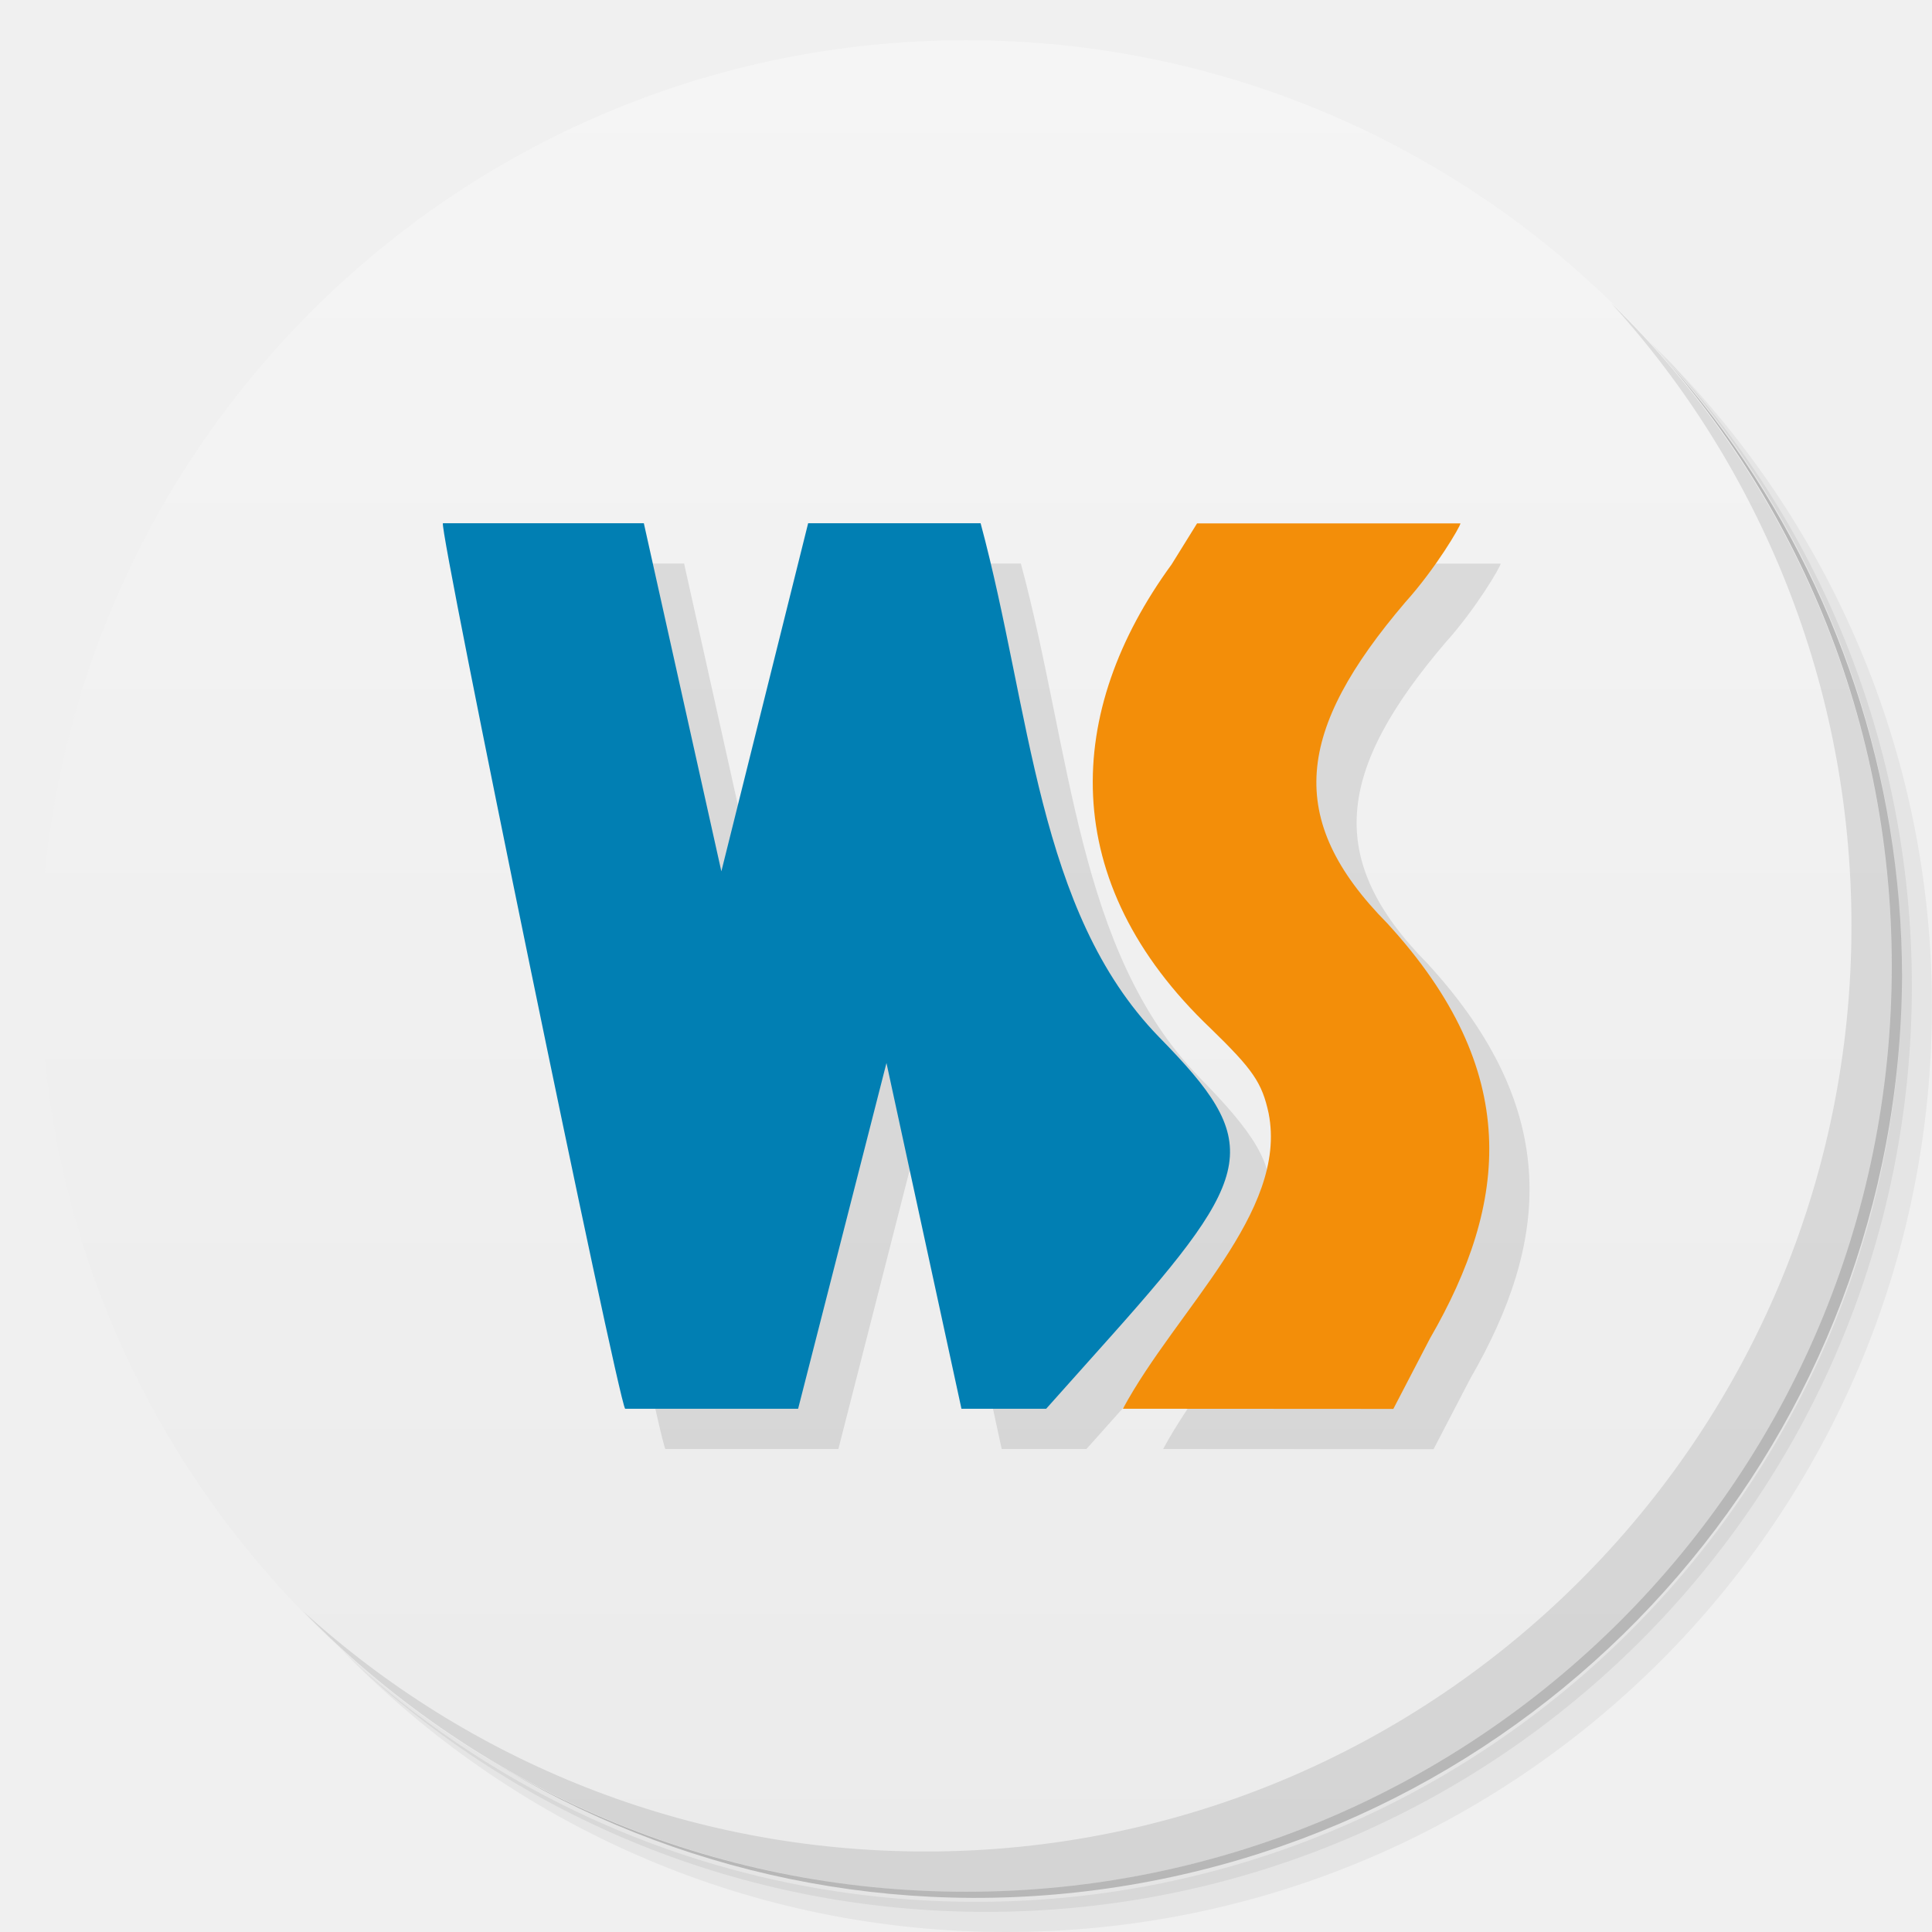
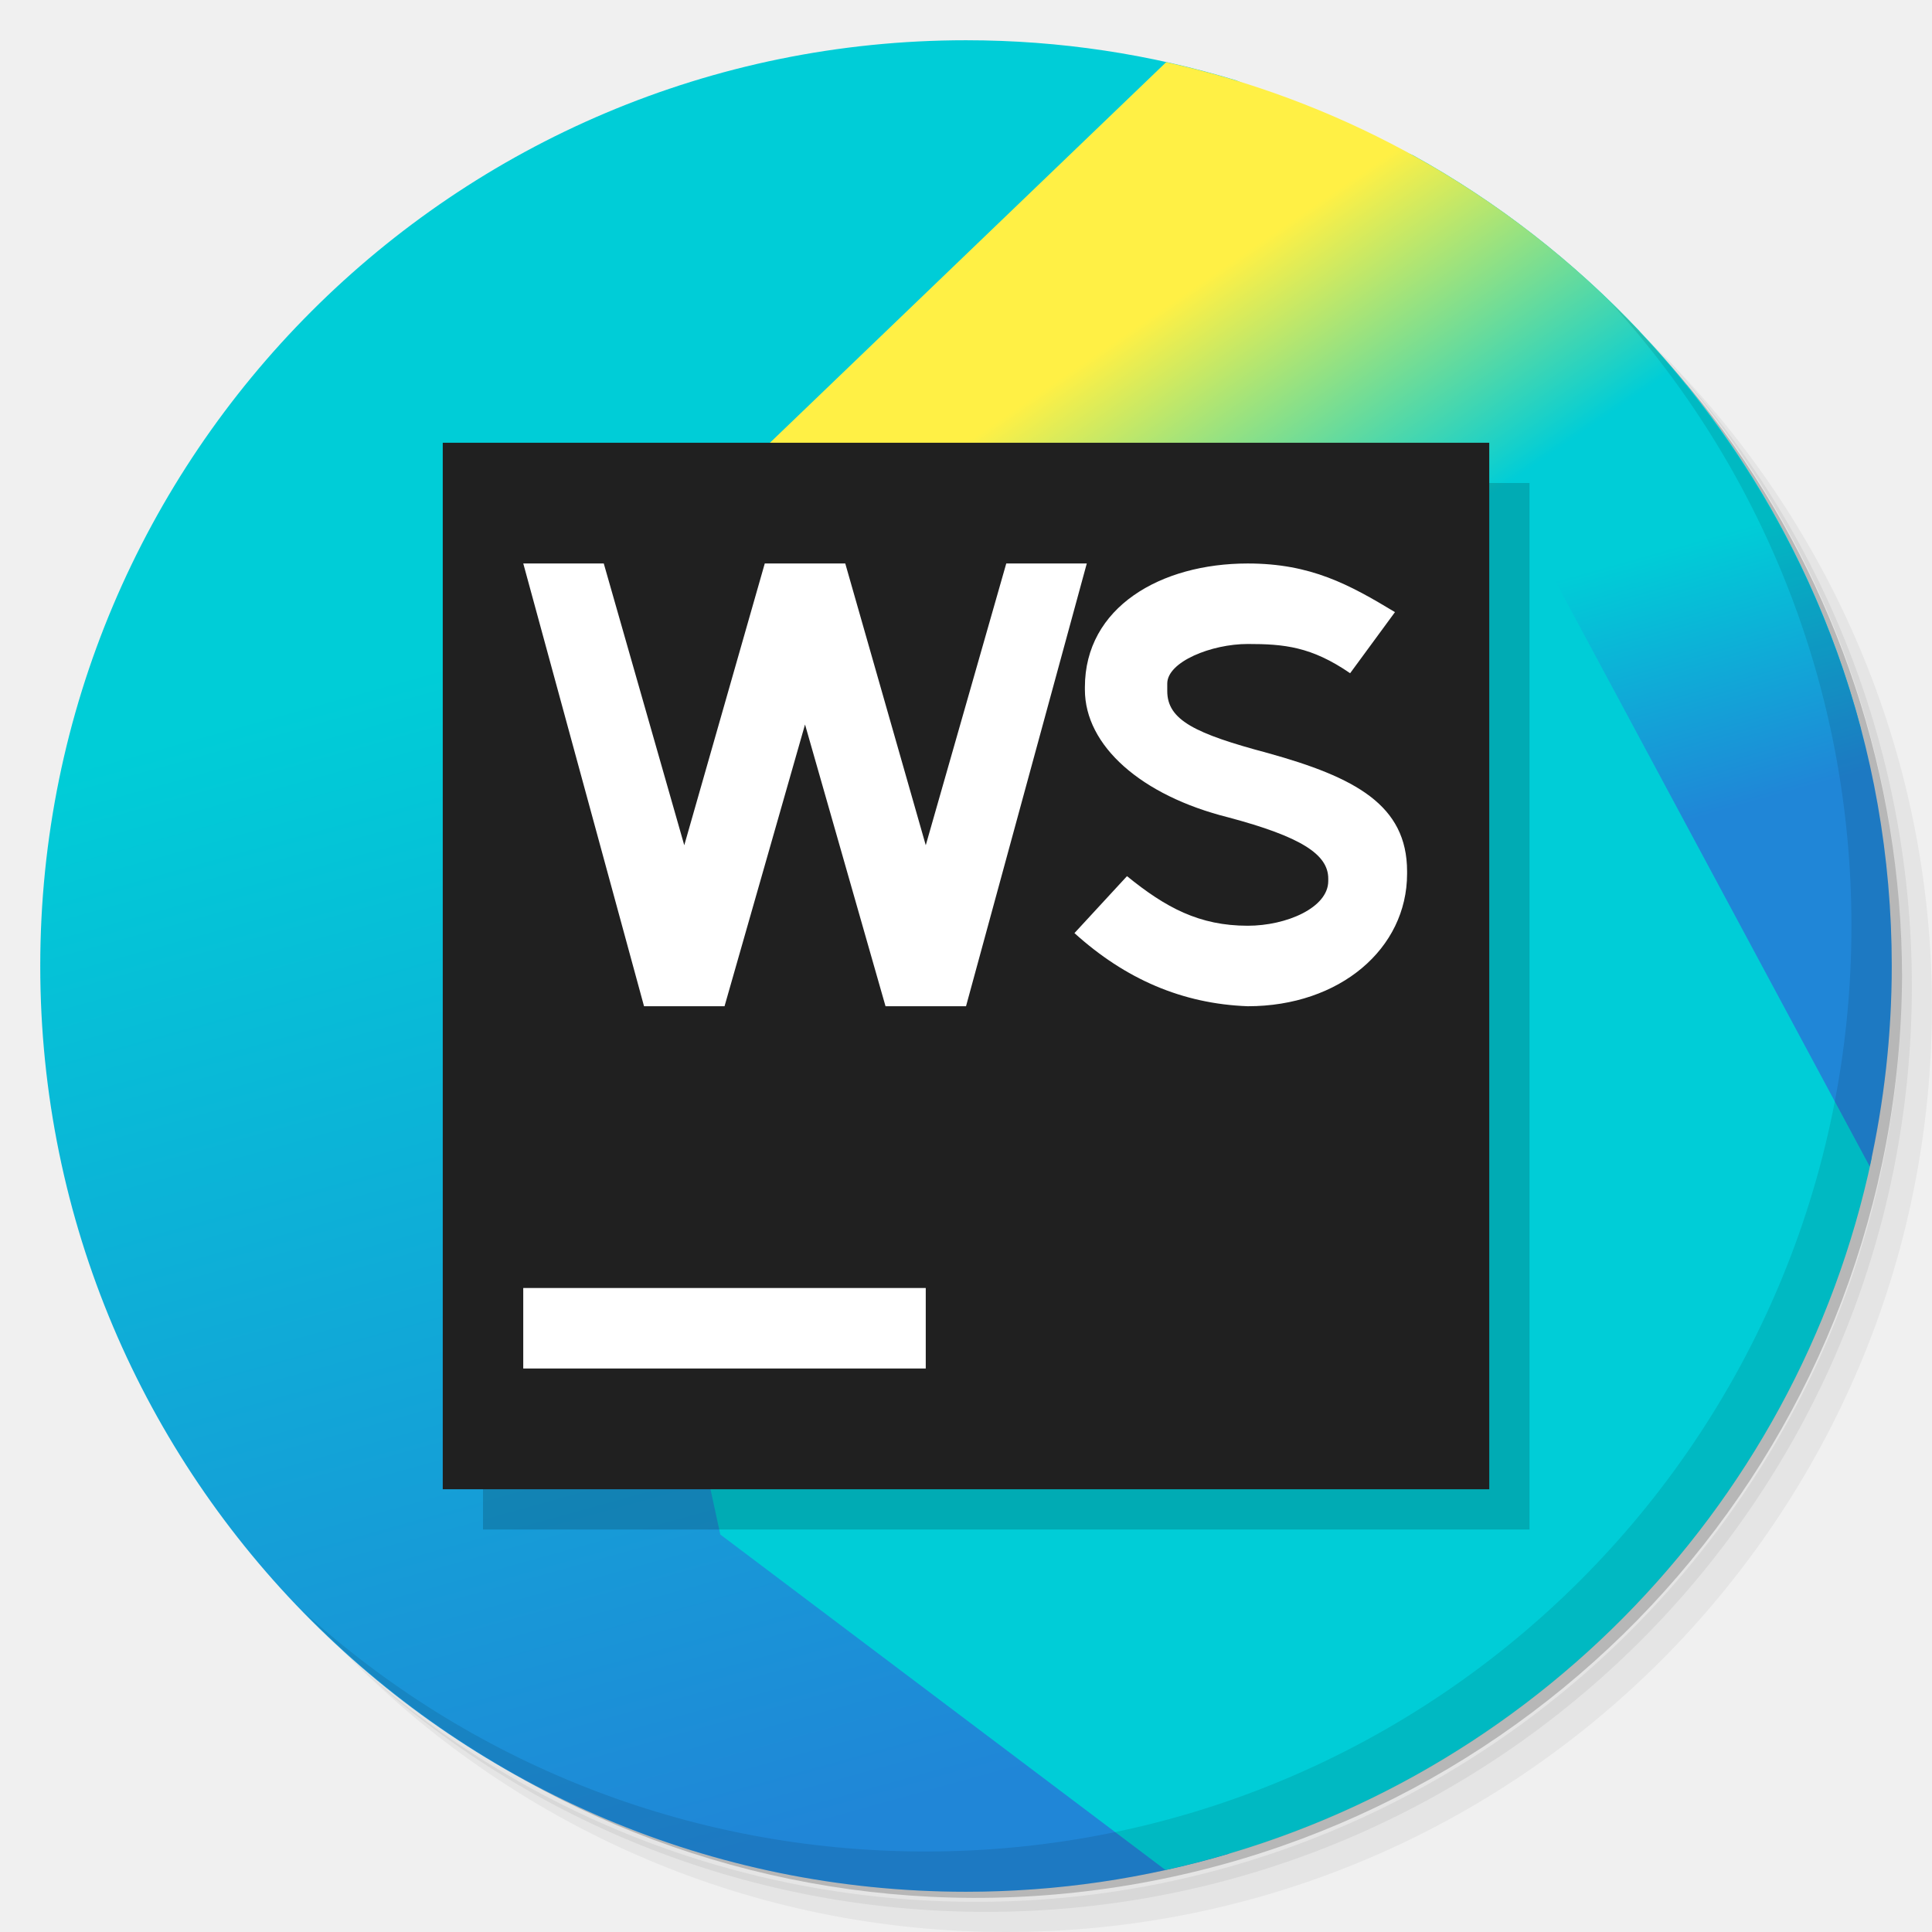
- <svg xmlns="http://www.w3.org/2000/svg" viewBox="0 0 48 48">
-   <defs>
-     <linearGradient id="linearGradient3764" x1="1" x2="47" gradientUnits="userSpaceOnUse" gradientTransform="matrix(0,-1,1,0,-1.5e-6,48)">
-       <stop style="stop-color:#ebebeb;stop-opacity:1" />
-       <stop offset="1" style="stop-color:#f5f5f5;stop-opacity:1" />
+ <svg xmlns="http://www.w3.org/2000/svg" xmlns:xlink="http://www.w3.org/1999/xlink" version="1.1" id="svg2" viewBox="0 0 48 48">
+   <defs id="defs4">
+     <linearGradient gradientTransform="matrix(0,-1,1,0,-1.5e-6,48)" gradientUnits="userSpaceOnUse" x2="47" x1="1" id="linearGradient3764">
+       <stop id="stop7" style="stop-color:#ebebeb;stop-opacity:1" />
+       <stop id="stop9" style="stop-color:#f5f5f5;stop-opacity:1" offset="1" />
+     </linearGradient>
+     <linearGradient id="webstorm_a" gradientUnits="userSpaceOnUse" x1="25.068" y1="1.46" x2="43.183" y2="66.675">
+       <stop id="stop1504" offset=".285" stop-color="#00CDD7" />
+       <stop id="stop1506" offset=".941" stop-color="#2086D7" />
+     </linearGradient>
+     <linearGradient id="webstorm_b" gradientUnits="userSpaceOnUse" x1="30.72" y1="9.734" x2="61.365" y2="54.671">
+       <stop id="stop1509" offset=".14" stop-color="#FFF045" />
+       <stop id="stop1511" offset=".366" stop-color="#00CDD7" />
+     </linearGradient>
+     <linearGradient id="webstorm_c" gradientUnits="userSpaceOnUse" x1="61.082" y1="15.29" x2="65.106" y2="29.544">
+       <stop id="stop1514" offset=".285" stop-color="#00CDD7" />
+       <stop id="stop1516" offset=".941" stop-color="#2086D7" />
+     </linearGradient>
+     <clipPath id="clipPath8184" clipPathUnits="userSpaceOnUse">
+       <g transform="scale(1.458333,1.458333)" id="g8186" style="display:inline">
+         <path id="path8188" style="fill:url(#linearGradient8190);fill-opacity:1" d="M 24,1 C 36.703,1 47,11.297 47,24 47,36.703 36.703,47 24,47 11.297,47 1,36.703 1,24 1,11.297 11.297,1 24,1 Z" />
+       </g>
+     </clipPath>
+     <linearGradient x2="47" x1="1" gradientTransform="matrix(0,-1,1,0,-1.5e-6,48)" gradientUnits="userSpaceOnUse" id="linearGradient8190" xlink:href="#linearGradient3764" />
+     <linearGradient gradientTransform="matrix(0.6857143,0,0,0.6857143,1.6607146e-8,7.8053572e-7)" y2="66.675" x2="43.183" y1="1.46" x1="25.068" gradientUnits="userSpaceOnUse" id="linearGradient16424" xlink:href="#webstorm_a" />
+     <linearGradient gradientTransform="matrix(0.6857143,0,0,0.6857143,1.6607146e-8,7.8053572e-7)" y2="54.671" x2="61.365" y1="9.734" x1="30.72" gradientUnits="userSpaceOnUse" id="linearGradient16426" xlink:href="#webstorm_b" />
+     <linearGradient gradientTransform="matrix(0.6857143,0,0,0.6857143,1.6607146e-8,7.8053572e-7)" y2="29.544" x2="65.106" y1="15.29" x1="61.082" gradientUnits="userSpaceOnUse" id="linearGradient16428" xlink:href="#webstorm_c" />
+     <linearGradient gradientTransform="matrix(0,-1,1,0,-1.5e-6,48)" gradientUnits="userSpaceOnUse" x2="47" x1="1" id="linearGradient3764-7">
+       <stop id="stop7-4" style="stop-color:#ebebeb;stop-opacity:1" />
+       <stop id="stop9-2" style="stop-color:#f5f5f5;stop-opacity:1" offset="1" />
+     </linearGradient>
+     <linearGradient gradientTransform="matrix(0,-1,1,0,-1.5e-6,48)" gradientUnits="userSpaceOnUse" x2="47" x1="1" id="linearGradient3764-7-0">
+       <stop id="stop7-4-9" style="stop-color:#ebebeb;stop-opacity:1" />
+       <stop id="stop9-2-9" style="stop-color:#f5f5f5;stop-opacity:1" offset="1" />
+     </linearGradient>
+     <linearGradient gradientTransform="matrix(0,-1,1,0,-1.5e-6,48)" gradientUnits="userSpaceOnUse" x2="47" x1="1" id="linearGradient3764-7-1">
+       <stop id="stop7-4-0" style="stop-color:#ebebeb;stop-opacity:1" />
+       <stop id="stop9-2-92" style="stop-color:#f5f5f5;stop-opacity:1" offset="1" />
    </linearGradient>
  </defs>
-   <g>
-     <path d="m 36.31 5 c 5.859 4.062 9.688 10.831 9.688 18.5 c 0 12.426 -10.07 22.5 -22.5 22.5 c -7.669 0 -14.438 -3.828 -18.5 -9.688 c 1.037 1.822 2.306 3.499 3.781 4.969 c 4.085 3.712 9.514 5.969 15.469 5.969 c 12.703 0 23 -10.298 23 -23 c 0 -5.954 -2.256 -11.384 -5.969 -15.469 c -1.469 -1.475 -3.147 -2.744 -4.969 -3.781 z m 4.969 3.781 c 3.854 4.113 6.219 9.637 6.219 15.719 c 0 12.703 -10.297 23 -23 23 c -6.081 0 -11.606 -2.364 -15.719 -6.219 c 4.16 4.144 9.883 6.719 16.219 6.719 c 12.703 0 23 -10.298 23 -23 c 0 -6.335 -2.575 -12.06 -6.719 -16.219 z" style="opacity:0.05" />
-     <path d="m 41.28 8.781 c 3.712 4.085 5.969 9.514 5.969 15.469 c 0 12.703 -10.297 23 -23 23 c -5.954 0 -11.384 -2.256 -15.469 -5.969 c 4.113 3.854 9.637 6.219 15.719 6.219 c 12.703 0 23 -10.298 23 -23 c 0 -6.081 -2.364 -11.606 -6.219 -15.719 z" style="opacity:0.1" />
-     <path d="m 31.25 2.375 c 8.615 3.154 14.75 11.417 14.75 21.13 c 0 12.426 -10.07 22.5 -22.5 22.5 c -9.708 0 -17.971 -6.135 -21.12 -14.75 a 23 23 0 0 0 44.875 -7 a 23 23 0 0 0 -16 -21.875 z" style="opacity:0.2" />
+   <g id="g11">
+     <path id="path13" style="opacity:0.05" d="m 36.31 5 c 5.859 4.062 9.688 10.831 9.688 18.5 c 0 12.426 -10.07 22.5 -22.5 22.5 c -7.669 0 -14.438 -3.828 -18.5 -9.688 c 1.037 1.822 2.306 3.499 3.781 4.969 c 4.085 3.712 9.514 5.969 15.469 5.969 c 12.703 0 23 -10.298 23 -23 c 0 -5.954 -2.256 -11.384 -5.969 -15.469 c -1.469 -1.475 -3.147 -2.744 -4.969 -3.781 z m 4.969 3.781 c 3.854 4.113 6.219 9.637 6.219 15.719 c 0 12.703 -10.297 23 -23 23 c -6.081 0 -11.606 -2.364 -15.719 -6.219 c 4.16 4.144 9.883 6.719 16.219 6.719 c 12.703 0 23 -10.298 23 -23 c 0 -6.335 -2.575 -12.06 -6.719 -16.219 z" />
+     <path id="path15" style="opacity:0.1" d="m 41.28 8.781 c 3.712 4.085 5.969 9.514 5.969 15.469 c 0 12.703 -10.297 23 -23 23 c -5.954 0 -11.384 -2.256 -15.469 -5.969 c 4.113 3.854 9.637 6.219 15.719 6.219 c 12.703 0 23 -10.298 23 -23 c 0 -6.081 -2.364 -11.606 -6.219 -15.719 z" />
+     <path id="path17" style="opacity:0.2" d="m 31.25 2.375 c 8.615 3.154 14.75 11.417 14.75 21.13 c 0 12.426 -10.07 22.5 -22.5 22.5 c -9.708 0 -17.971 -6.135 -21.12 -14.75 a 23 23 0 0 0 44.875 -7 a 23 23 0 0 0 -16 -21.875 z" />
  </g>
-   <g>
-     <path d="m 24 1 c 12.703 0 23 10.297 23 23 c 0 12.703 -10.297 23 -23 23 -12.703 0 -23 -10.297 -23 -23 0 -12.703 10.297 -23 23 -23 z" style="fill:url(#linearGradient3764);fill-opacity:1" />
+   <g id="g8240">
+     <path style="fill:url(#linearGradient16424)" d="M 24 1 C 11.297 1 1 11.297 1 24 C 1 36.703 11.297 47 24 47 C 26.267 47 28.456 46.668 30.525 46.057 L 40.73 8.227 C 39.099 6.497 37.206 5.018 35.109 3.859 L 30.717 1.998 C 28.592 1.35 26.337 1 24 1 z " id="path16412" />
+     <path style="fill:url(#linearGradient16426)" d="M 28.973 1.545 L 13.234 16.662 L 17.896 38.125 L 28.955 46.459 C 37.742 44.529 44.647 37.578 46.504 28.764 L 42.721 21.736 L 46.23 18.092 C 44.04 9.829 37.368 3.396 28.973 1.545 z " id="path16414" />
+     <path style="fill:url(#linearGradient16428)" d="M 41.904 9.568 L 38.4 13.988 L 46.453 28.98 C 46.808 27.376 47 25.711 47 24 C 47 18.533 45.089 13.515 41.904 9.568 z " id="path16416" />
  </g>
-   <g>
-     <g>
-       <g transform="translate(1,1)">
-         <g style="opacity:0.1">
-           <g>
-             <path d="m 15.531 35 c -0.199 -0.313 -4.629 -21.844 -4.527 -22 l 4.992 0 l 1.926 8.648 l 2.156 -8.648 l 4.285 0 c 1.258 4.672 1.398 9.637 4.426 12.758 c 2.582 2.633 2.461 3.348 -1.164 7.414 l -1.633 1.828 l -2.105 0 l -1.863 -8.59 l -2.195 8.59 m -4.297 0" style="fill:#000;fill-opacity:1;stroke:none;fill-rule:nonzero" />
-             <path d="m 27.898 35 c 1.332 -2.469 4.105 -4.875 3.621 -7.34 c -0.164 -0.758 -0.387 -1.086 -1.434 -2.102 c -3.852 -3.66 -3.629 -7.902 -0.977 -11.535 l 0.633 -1.02 l 6.543 0 c 0 0.074 -0.617 1.125 -1.371 1.961 c -2.703 3.172 -3.01 5.383 -0.445 7.977 c 3.367 3.672 3.01 6.938 1.059 10.313 l -0.91 1.75 m -6.719 -0.004" style="fill:#000;fill-opacity:1;stroke:none;fill-rule:nonzero" />
-           </g>
-         </g>
-       </g>
-     </g>
+   <g id="g47">
+     <path id="path49" style="opacity:0.1" d="m 40.03 7.531 c 3.712 4.084 5.969 9.514 5.969 15.469 0 12.703 -10.297 23 -23 23 c -5.954 0 -11.384 -2.256 -15.469 -5.969 4.178 4.291 10.01 6.969 16.469 6.969 c 12.703 0 23 -10.298 23 -23 0 -6.462 -2.677 -12.291 -6.969 -16.469 z" />
  </g>
-   <g>
-     <g>
-       <g>
-         <path d="m 15.531 35 c -0.199 -0.313 -4.629 -21.844 -4.527 -22 l 4.992 0 l 1.926 8.648 l 2.156 -8.648 l 4.285 0 c 1.258 4.672 1.398 9.637 4.426 12.758 c 2.582 2.633 2.461 3.348 -1.164 7.414 l -1.633 1.828 l -2.105 0 l -1.863 -8.59 l -2.195 8.59 m -4.297 0" style="fill:#017fb3;fill-opacity:1;stroke:none;fill-rule:nonzero" />
-         <path d="m 27.898 35 c 1.332 -2.469 4.105 -4.875 3.621 -7.34 c -0.164 -0.758 -0.387 -1.086 -1.434 -2.102 c -3.852 -3.66 -3.629 -7.902 -0.977 -11.535 l 0.633 -1.02 l 6.543 0 c 0 0.074 -0.617 1.125 -1.371 1.961 c -2.703 3.172 -3.01 5.383 -0.445 7.977 c 3.367 3.672 3.01 6.938 1.059 10.313 l -0.91 1.75 m -6.719 -0.004" style="fill:#f38e09;fill-opacity:1;stroke:none;fill-rule:nonzero" />
-       </g>
-     </g>
+   <path style="fill:#000000;fill-opacity:0.165" d="m 12,12 26,0 0,26 -26,0 z" id="path16420-6" />
+   <g id="g16418" transform="matrix(0.6018518,0,0,0.6018518,2.935185,2.935185)">
+     <path style="fill:#202020;fill-opacity:1" d="m 13.4,13.4 43.2,0 0,43.2 -43.2,0 z" id="path16420" />
+     <path style="fill:#ffffff" d="m 41.646,31.291 c 1.6,1.3 2.985,2.047 4.985,2.047 1.6,0 3.323,-0.746 3.323,-1.846 l 0,-0.1 c 0,-1 -1.124,-1.727 -4.124,-2.527 -3.6,-0.9 -5.922,-2.958 -5.922,-5.273 l 0,-0.1 c 0,-3.3 3.123,-5.108 6.723,-5.108 2.6,0 4.187,0.866 6.077,2.008 l -1.851,2.522 c -1.6,-1.1 -2.726,-1.207 -4.226,-1.207 -1.5,0 -3.323,0.734 -3.323,1.634 l 0,0.309 c 0,1.2 1.154,1.76 4.154,2.56 3.6,1 5.746,2.143 5.746,4.882 l 0,0.1 c 0,3.092 -2.777,5.469 -6.577,5.469 -2.7,-0.1 -5.054,-1.119 -7.154,-3.019 m -2.815,-15.258 -3.323,11.631 -3.323,-11.631 -3.323,0 -3.323,11.631 -3.323,-11.631 -3.323,0 4.985,18.277 3.323,0 3.323,-11.631 3.323,11.631 3.323,0 4.985,-18.277" id="path16422" />
  </g>
-   <g>
-     <path d="m 40.03 7.531 c 3.712 4.084 5.969 9.514 5.969 15.469 0 12.703 -10.297 23 -23 23 c -5.954 0 -11.384 -2.256 -15.469 -5.969 4.178 4.291 10.01 6.969 16.469 6.969 c 12.703 0 23 -10.298 23 -23 0 -6.462 -2.677 -12.291 -6.969 -16.469 z" style="opacity:0.1" />
-   </g>
+   <rect ry="2.3686428e-07" y="32" x="13" height="2" width="10" id="rect8169" style="opacity:1;fill:#ffffff;fill-opacity:1;stroke:none;stroke-width:1.2;stroke-linecap:round;stroke-linejoin:round;stroke-miterlimit:4;stroke-dasharray:none;stroke-dashoffset:1.96;stroke-opacity:1" />
</svg>
